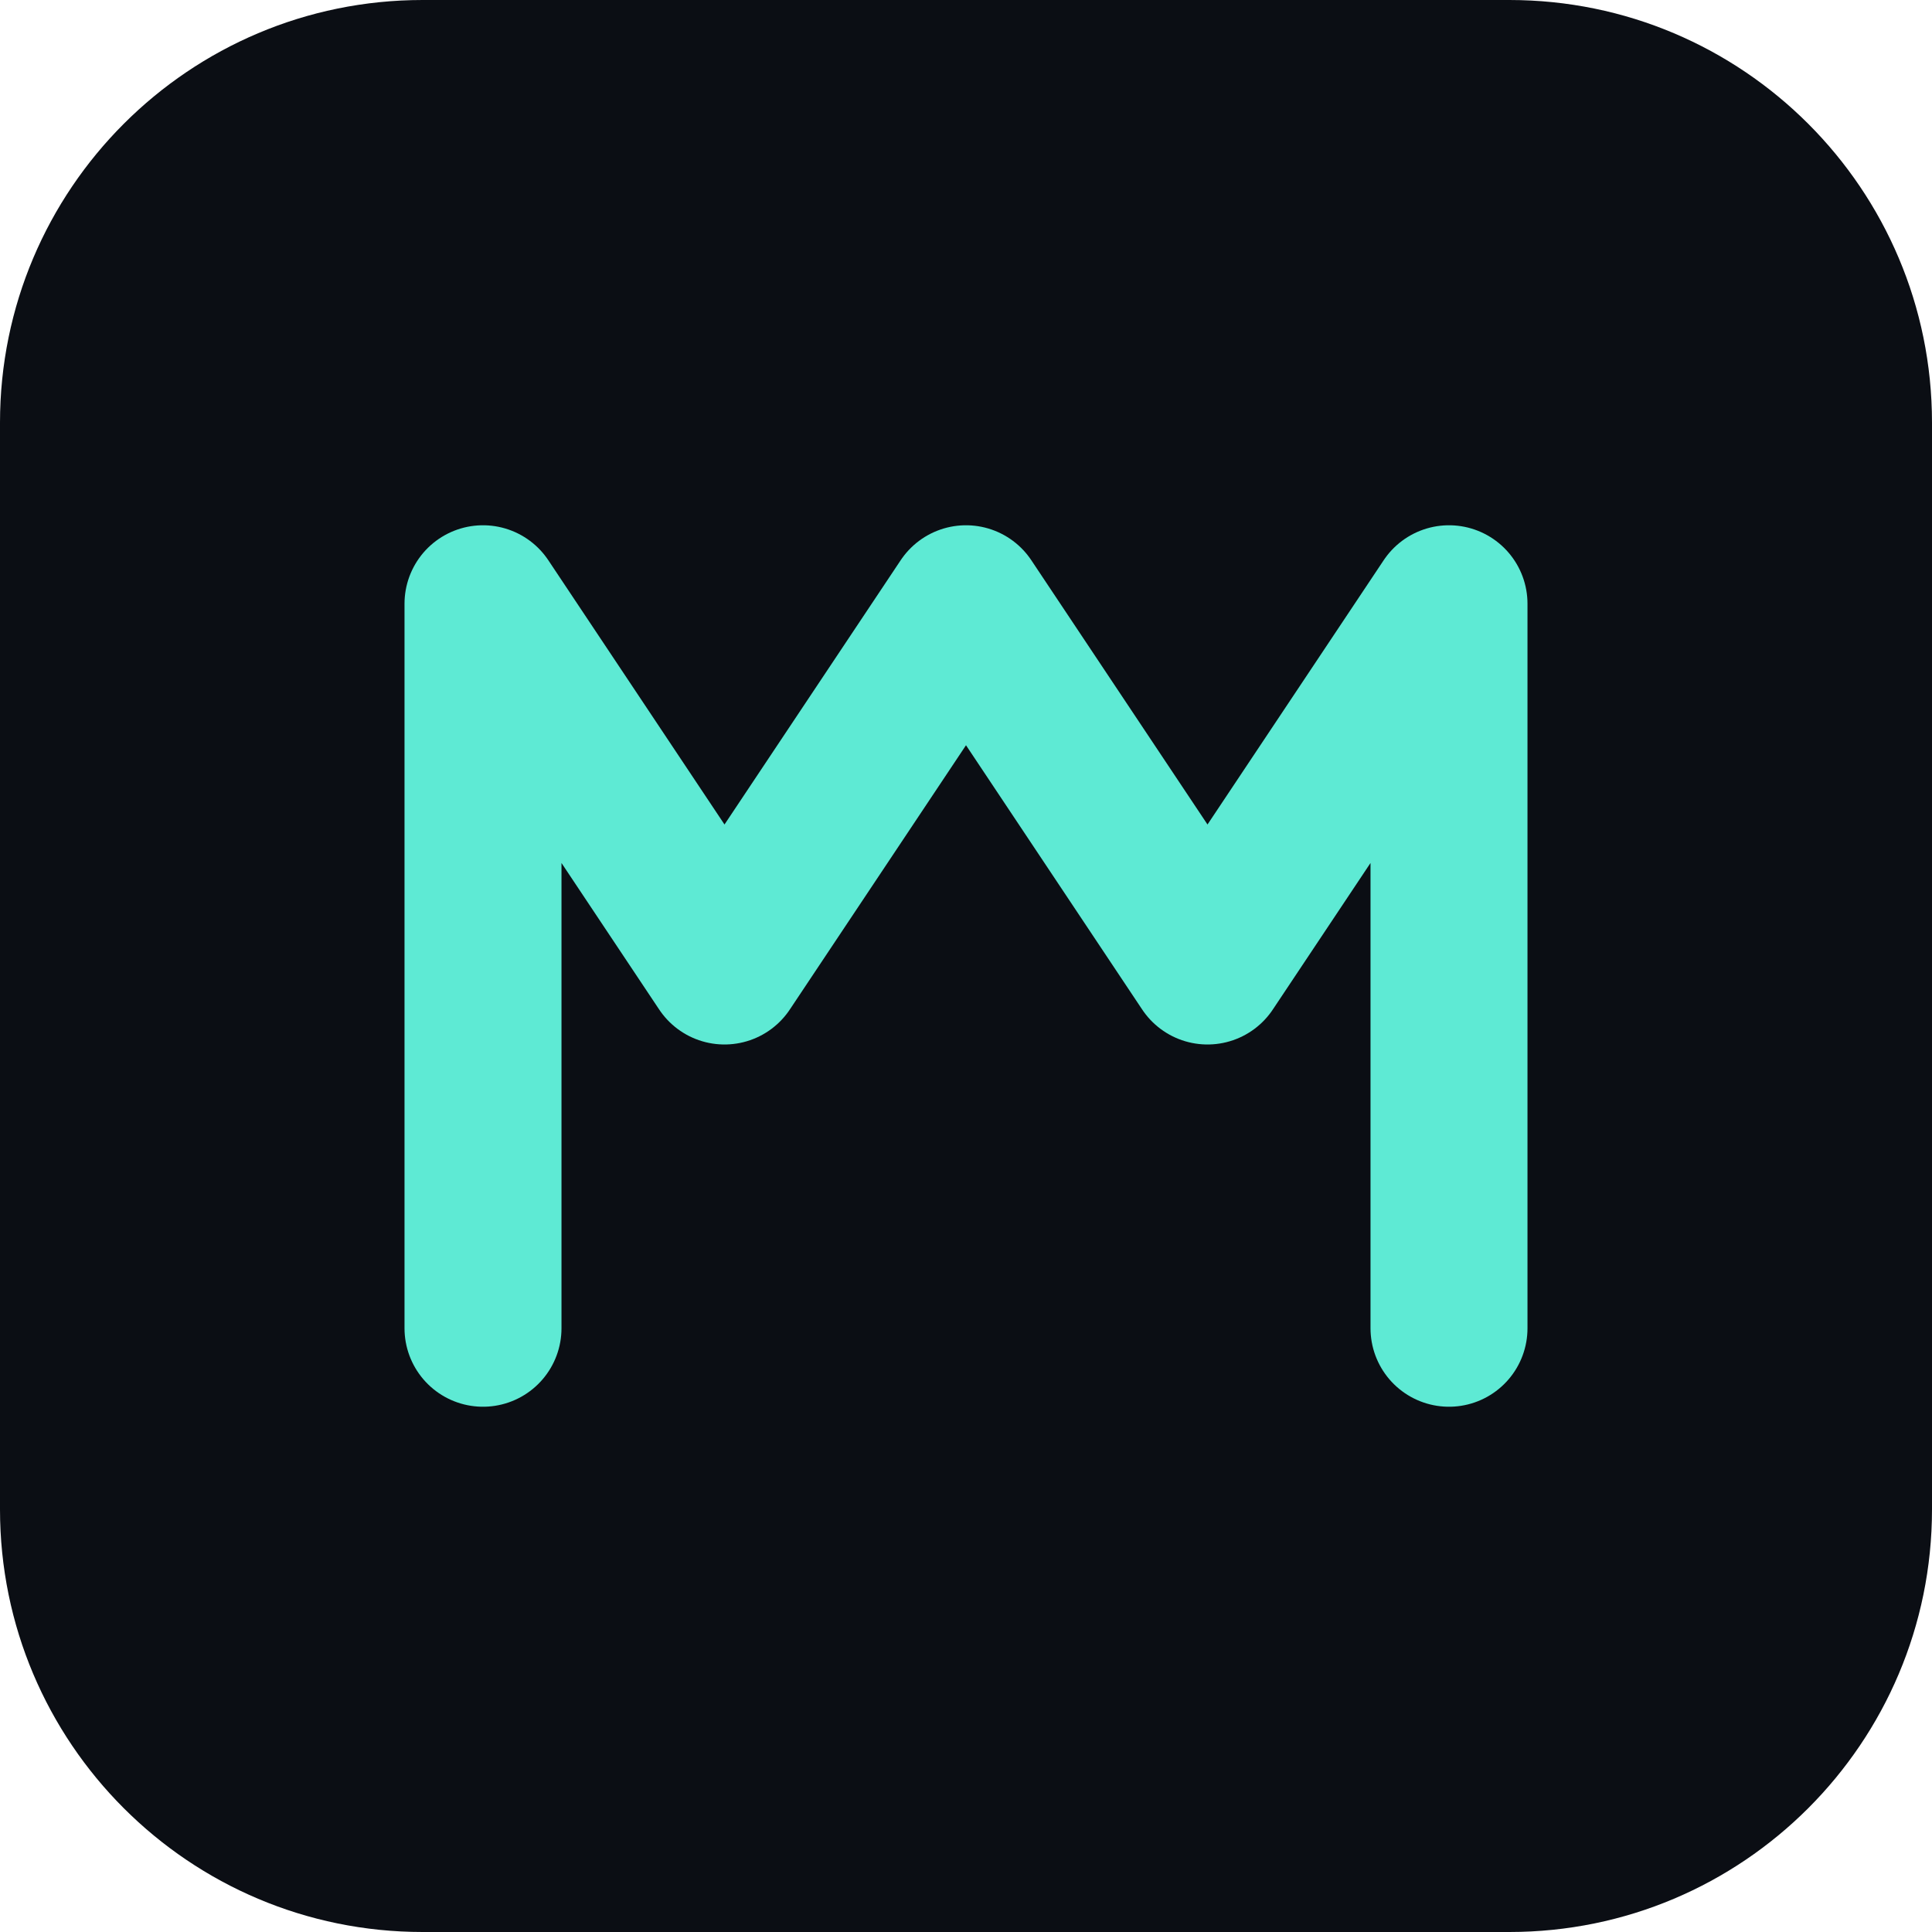
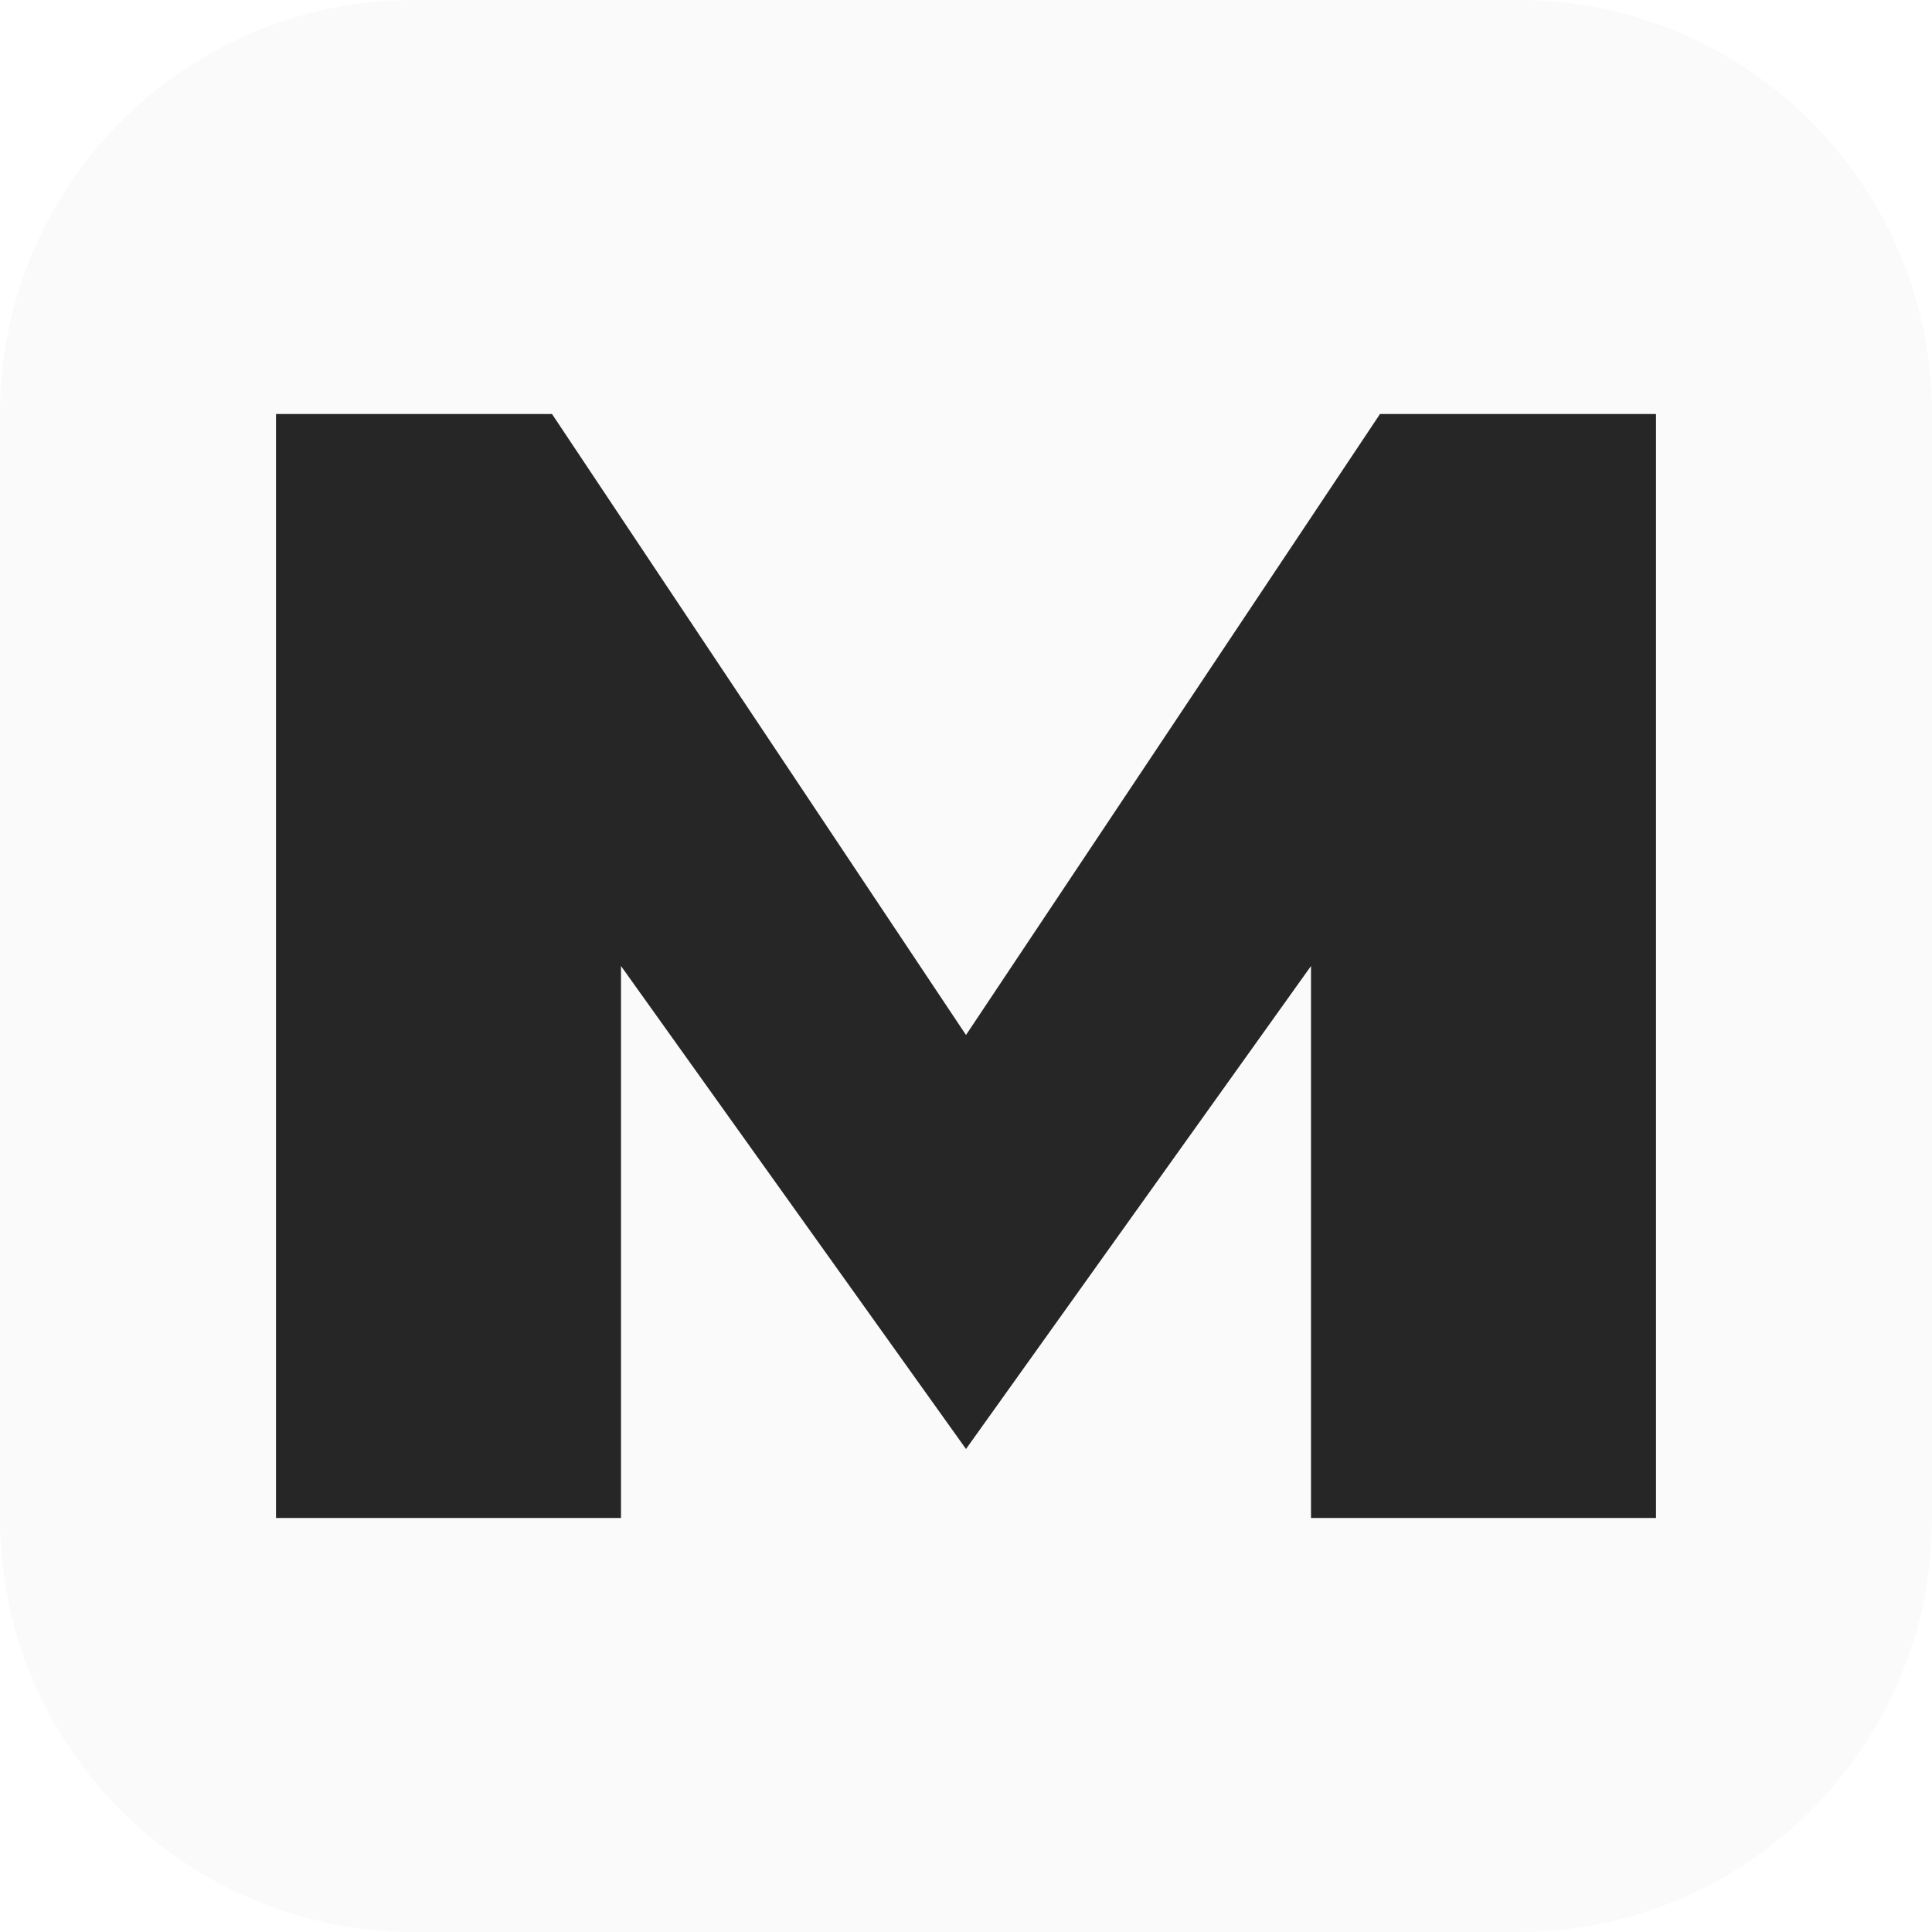
- <svg xmlns="http://www.w3.org/2000/svg" viewBox="0 0 32 32">
-   <rect width="32" height="32" rx="7" fill="#0b0e14" />
-   <path d="M8 22V10l4 6 4-6 4 6 4-6v12" fill="none" stroke="#5eead4" stroke-width="2.6" stroke-linejoin="round" stroke-linecap="round" />
+ <svg xmlns="http://www.w3.org/2000/svg" viewBox="0 0 28 28">
+   <rect width="28" height="28" rx="6" fill="#fafafa" />
+   <path d="M4 22V6h4l6 9 6-9h4v16h-5V14l-5 7-5-7v8H4Z" fill="#262626" />
</svg>
